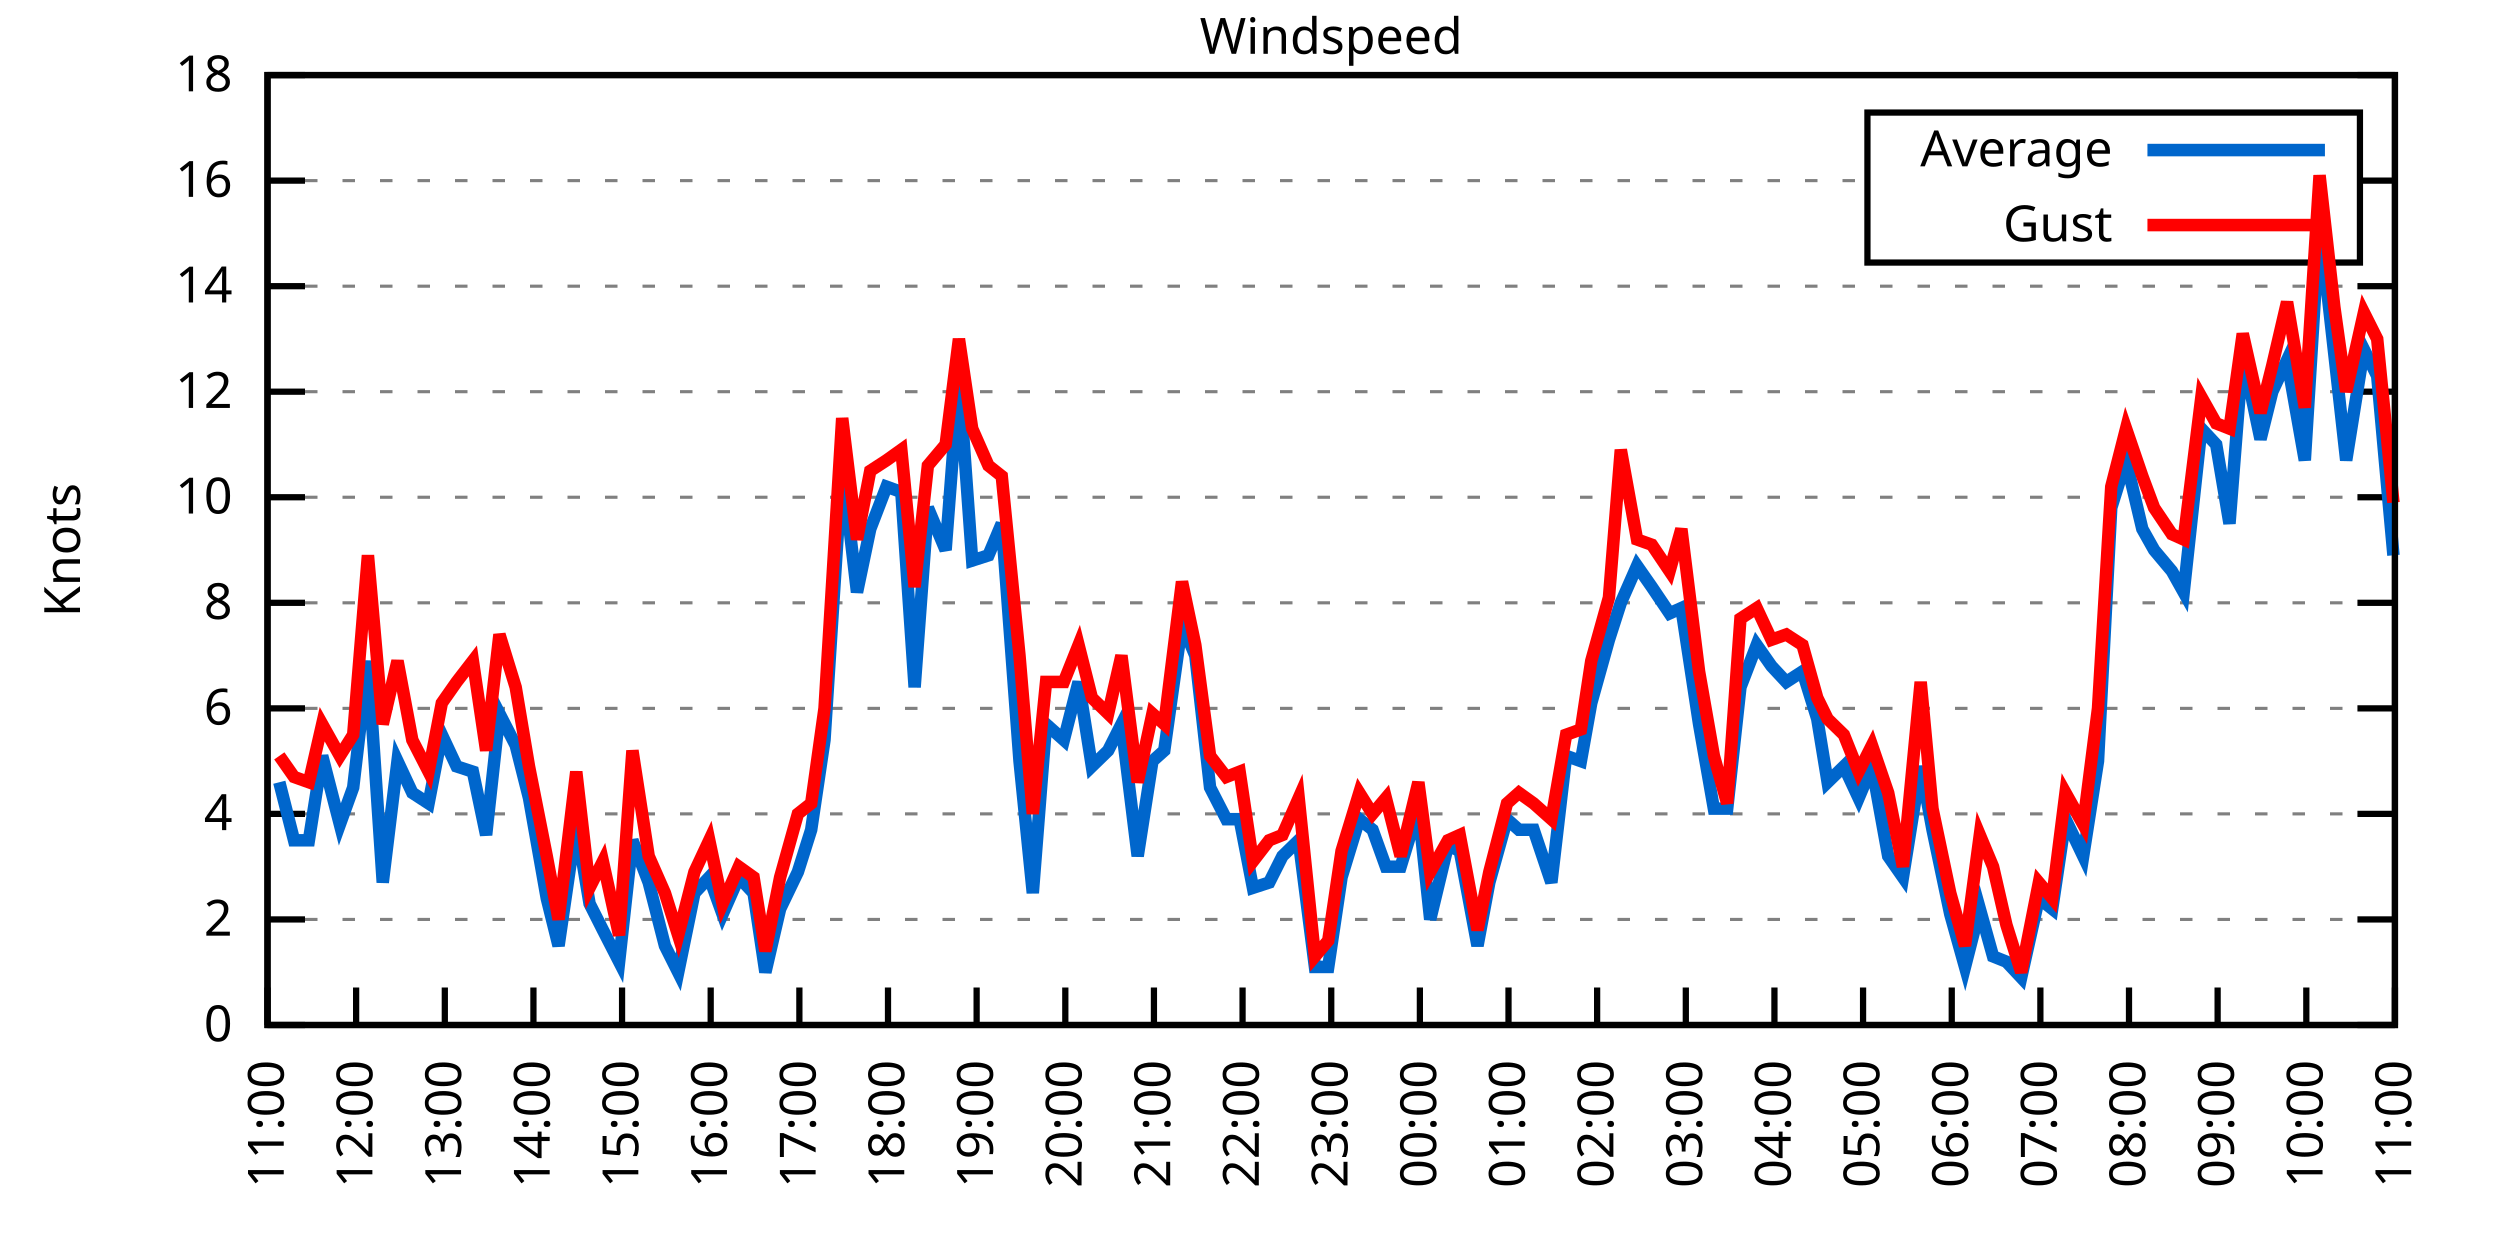
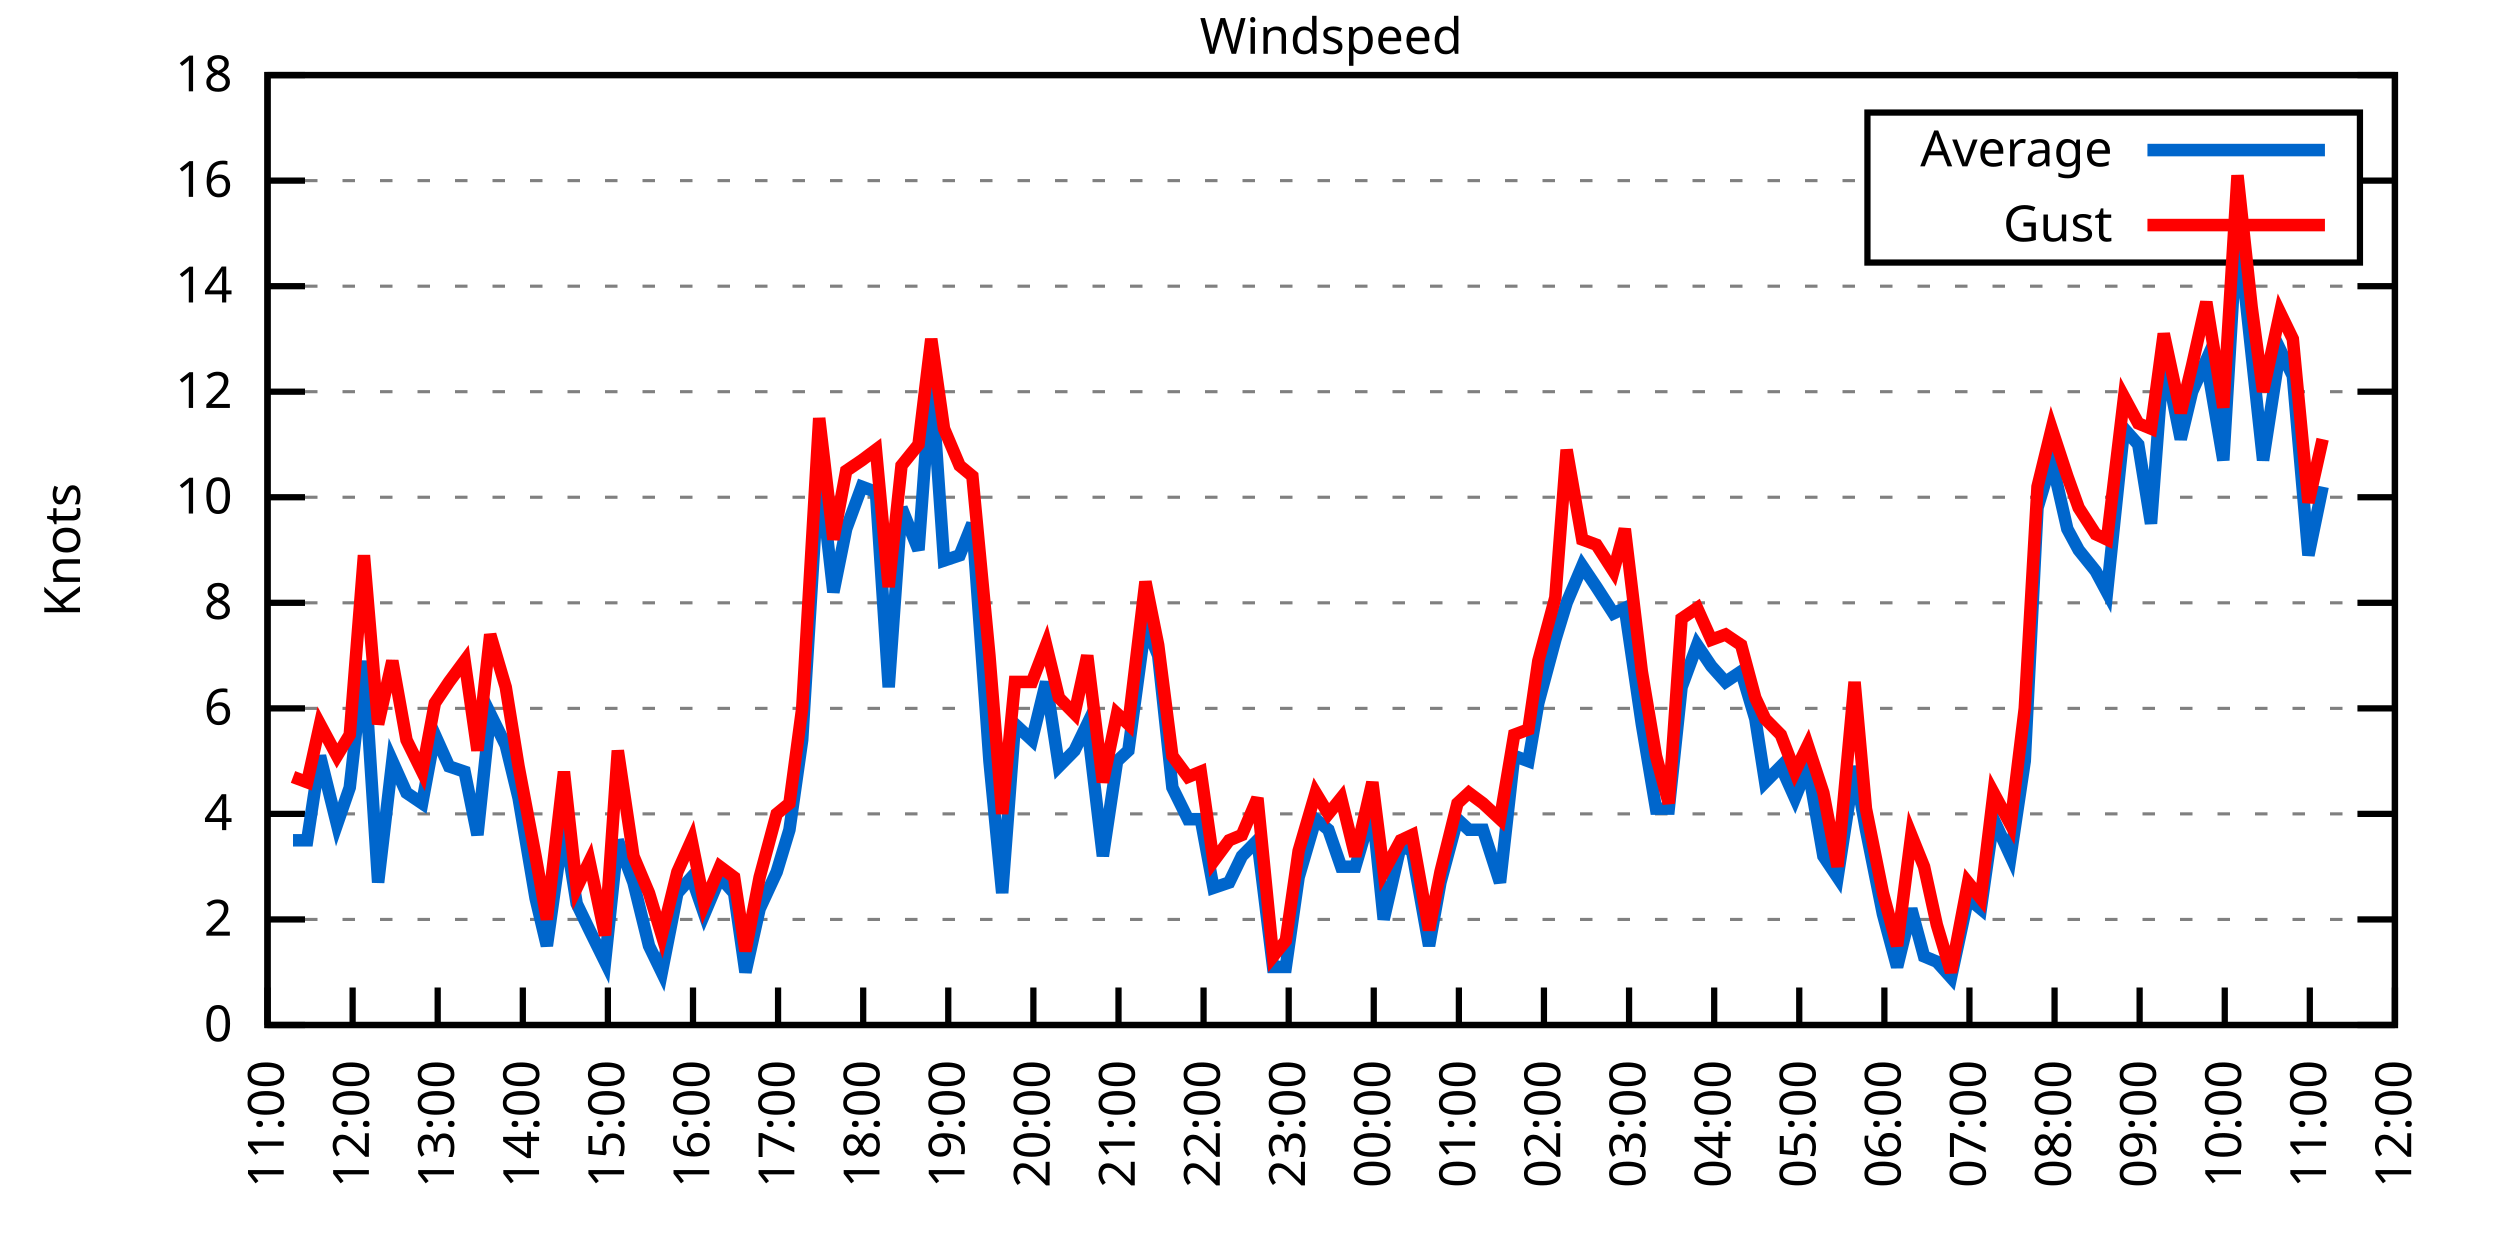
<svg xmlns="http://www.w3.org/2000/svg" xmlns:xlink="http://www.w3.org/1999/xlink" width="400" height="200" viewBox="0 0 400 200">
  <g id="gnuplot_canvas">
    <rect x="0" y="0" width="400" height="200" fill="none" />
    <defs>
      <circle id="gpDot" r="0.5" stroke-width="0.5" stroke="currentColor" />
      <path id="gpPt0" stroke-width="0.333" stroke="currentColor" d="M-1,0 h2 M0,-1 v2" />
      <path id="gpPt1" stroke-width="0.333" stroke="currentColor" d="M-1,-1 L1,1 M1,-1 L-1,1" />
      <path id="gpPt2" stroke-width="0.333" stroke="currentColor" d="M-1,0 L1,0 M0,-1 L0,1 M-1,-1 L1,1 M-1,1 L1,-1" />
      <rect id="gpPt3" stroke-width="0.333" stroke="currentColor" x="-1" y="-1" width="2" height="2" />
      <rect id="gpPt4" stroke-width="0.333" stroke="currentColor" fill="currentColor" x="-1" y="-1" width="2" height="2" />
      <circle id="gpPt5" stroke-width="0.333" stroke="currentColor" cx="0" cy="0" r="1" />
      <use xlink:href="#gpPt5" id="gpPt6" fill="currentColor" stroke="none" />
      <path id="gpPt7" stroke-width="0.333" stroke="currentColor" d="M0,-1.33 L-1.33,0.67 L1.33,0.67 z" />
      <use xlink:href="#gpPt7" id="gpPt8" fill="currentColor" stroke="none" />
      <use xlink:href="#gpPt7" id="gpPt9" stroke="currentColor" transform="rotate(180)" />
      <use xlink:href="#gpPt9" id="gpPt10" fill="currentColor" stroke="none" />
      <use xlink:href="#gpPt3" id="gpPt11" stroke="currentColor" transform="rotate(45)" />
      <use xlink:href="#gpPt11" id="gpPt12" fill="currentColor" stroke="none" />
      <path id="gpPt13" stroke-width="0.333" stroke="currentColor" d="M0,1.330 L1.265,0.411 L0.782,-1.067 L-0.782,-1.076 L-1.265,0.411 z" />
      <use xlink:href="#gpPt13" id="gpPt14" fill="currentColor" stroke="none" />
      <filter id="textbox" filterUnits="objectBoundingBox" x="0" y="0" height="1" width="1">
        <feFlood flood-color="white" flood-opacity="1" result="bgnd" />
        <feComposite in="SourceGraphic" in2="bgnd" operator="atop" />
      </filter>
      <filter id="greybox" filterUnits="objectBoundingBox" x="0" y="0" height="1" width="1">
        <feFlood flood-color="lightgrey" flood-opacity="1" result="grey" />
        <feComposite in="SourceGraphic" in2="grey" operator="atop" />
      </filter>
    </defs>
    <g fill="none" color="white" stroke="currentColor" stroke-width="1.00" stroke-linecap="butt" stroke-linejoin="miter">
</g>
    <g fill="none" color="black" stroke="currentColor" stroke-width="1.00" stroke-linecap="butt" stroke-linejoin="miter">
      <g stroke="none" shape-rendering="crispEdges">
        <polygon fill="rgb(255, 255, 255)" points="42.80,164.00 383.18,164.00 383.18,12.02 42.80,12.02 " />
      </g>
    </g>
    <g fill="none" color="black" stroke="currentColor" stroke-width="1.00" stroke-linecap="butt" stroke-linejoin="miter">
</g>
    <g fill="none" color="black" stroke="black" stroke-width="0.50" stroke-linecap="butt" stroke-linejoin="miter">
</g>
    <g fill="none" color="gray" stroke="currentColor" stroke-width="0.50" stroke-linecap="butt" stroke-linejoin="miter">
      <path stroke="gray" stroke-dasharray="2,4" class="gridline" d="M42.80,164.00 L383.19,164.00  " />
    </g>
    <g fill="none" color="gray" stroke="gray" stroke-width="1.00" stroke-linecap="butt" stroke-linejoin="miter">
</g>
    <g fill="none" color="black" stroke="currentColor" stroke-width="1.00" stroke-linecap="butt" stroke-linejoin="miter">
      <path stroke="black" d="M42.80,164.00 L48.80,164.00 M383.19,164.00 L377.19,164.00  " />
      <g transform="translate(37.20,166.60)" stroke="none" fill="black" font-family="Sans" font-size="8.00" text-anchor="end">
        <text>
          <tspan font-family="Sans"> 0</tspan>
        </text>
      </g>
    </g>
    <g fill="none" color="black" stroke="currentColor" stroke-width="1.00" stroke-linecap="butt" stroke-linejoin="miter">
</g>
    <g fill="none" color="black" stroke="black" stroke-width="0.50" stroke-linecap="butt" stroke-linejoin="miter">
</g>
    <g fill="none" color="gray" stroke="currentColor" stroke-width="0.50" stroke-linecap="butt" stroke-linejoin="miter">
      <path stroke="gray" stroke-dasharray="2,4" class="gridline" d="M42.80,147.11 L383.19,147.11  " />
    </g>
    <g fill="none" color="gray" stroke="gray" stroke-width="1.00" stroke-linecap="butt" stroke-linejoin="miter">
</g>
    <g fill="none" color="black" stroke="currentColor" stroke-width="1.00" stroke-linecap="butt" stroke-linejoin="miter">
      <path stroke="black" d="M42.80,147.11 L48.80,147.11 M383.19,147.11 L377.19,147.11  " />
      <g transform="translate(37.20,149.71)" stroke="none" fill="black" font-family="Sans" font-size="8.00" text-anchor="end">
        <text>
          <tspan font-family="Sans"> 2</tspan>
        </text>
      </g>
    </g>
    <g fill="none" color="black" stroke="currentColor" stroke-width="1.00" stroke-linecap="butt" stroke-linejoin="miter">
</g>
    <g fill="none" color="black" stroke="black" stroke-width="0.50" stroke-linecap="butt" stroke-linejoin="miter">
</g>
    <g fill="none" color="gray" stroke="currentColor" stroke-width="0.50" stroke-linecap="butt" stroke-linejoin="miter">
      <path stroke="gray" stroke-dasharray="2,4" class="gridline" d="M42.80,130.22 L383.19,130.22  " />
    </g>
    <g fill="none" color="gray" stroke="gray" stroke-width="1.00" stroke-linecap="butt" stroke-linejoin="miter">
</g>
    <g fill="none" color="black" stroke="currentColor" stroke-width="1.00" stroke-linecap="butt" stroke-linejoin="miter">
      <path stroke="black" d="M42.80,130.22 L48.80,130.22 M383.19,130.22 L377.19,130.22  " />
      <g transform="translate(37.20,132.82)" stroke="none" fill="black" font-family="Sans" font-size="8.00" text-anchor="end">
        <text>
          <tspan font-family="Sans"> 4</tspan>
        </text>
      </g>
    </g>
    <g fill="none" color="black" stroke="currentColor" stroke-width="1.00" stroke-linecap="butt" stroke-linejoin="miter">
</g>
    <g fill="none" color="black" stroke="black" stroke-width="0.50" stroke-linecap="butt" stroke-linejoin="miter">
</g>
    <g fill="none" color="gray" stroke="currentColor" stroke-width="0.50" stroke-linecap="butt" stroke-linejoin="miter">
      <path stroke="gray" stroke-dasharray="2,4" class="gridline" d="M42.80,113.34 L383.19,113.34  " />
    </g>
    <g fill="none" color="gray" stroke="gray" stroke-width="1.00" stroke-linecap="butt" stroke-linejoin="miter">
</g>
    <g fill="none" color="black" stroke="currentColor" stroke-width="1.00" stroke-linecap="butt" stroke-linejoin="miter">
      <path stroke="black" d="M42.80,113.34 L48.80,113.34 M383.19,113.34 L377.19,113.34  " />
      <g transform="translate(37.20,115.94)" stroke="none" fill="black" font-family="Sans" font-size="8.00" text-anchor="end">
        <text>
          <tspan font-family="Sans"> 6</tspan>
        </text>
      </g>
    </g>
    <g fill="none" color="black" stroke="currentColor" stroke-width="1.00" stroke-linecap="butt" stroke-linejoin="miter">
</g>
    <g fill="none" color="black" stroke="black" stroke-width="0.50" stroke-linecap="butt" stroke-linejoin="miter">
</g>
    <g fill="none" color="gray" stroke="currentColor" stroke-width="0.50" stroke-linecap="butt" stroke-linejoin="miter">
      <path stroke="gray" stroke-dasharray="2,4" class="gridline" d="M42.80,96.45 L383.19,96.45  " />
    </g>
    <g fill="none" color="gray" stroke="gray" stroke-width="1.00" stroke-linecap="butt" stroke-linejoin="miter">
</g>
    <g fill="none" color="black" stroke="currentColor" stroke-width="1.00" stroke-linecap="butt" stroke-linejoin="miter">
      <path stroke="black" d="M42.80,96.45 L48.80,96.45 M383.19,96.45 L377.19,96.45  " />
      <g transform="translate(37.20,99.05)" stroke="none" fill="black" font-family="Sans" font-size="8.00" text-anchor="end">
        <text>
          <tspan font-family="Sans"> 8</tspan>
        </text>
      </g>
    </g>
    <g fill="none" color="black" stroke="currentColor" stroke-width="1.00" stroke-linecap="butt" stroke-linejoin="miter">
</g>
    <g fill="none" color="black" stroke="black" stroke-width="0.50" stroke-linecap="butt" stroke-linejoin="miter">
</g>
    <g fill="none" color="gray" stroke="currentColor" stroke-width="0.50" stroke-linecap="butt" stroke-linejoin="miter">
      <path stroke="gray" stroke-dasharray="2,4" class="gridline" d="M42.80,79.56 L383.19,79.56  " />
    </g>
    <g fill="none" color="gray" stroke="gray" stroke-width="1.00" stroke-linecap="butt" stroke-linejoin="miter">
</g>
    <g fill="none" color="black" stroke="currentColor" stroke-width="1.00" stroke-linecap="butt" stroke-linejoin="miter">
      <path stroke="black" d="M42.80,79.56 L48.80,79.56 M383.19,79.56 L377.19,79.56  " />
      <g transform="translate(37.20,82.16)" stroke="none" fill="black" font-family="Sans" font-size="8.00" text-anchor="end">
        <text>
          <tspan font-family="Sans"> 10</tspan>
        </text>
      </g>
    </g>
    <g fill="none" color="black" stroke="currentColor" stroke-width="1.00" stroke-linecap="butt" stroke-linejoin="miter">
</g>
    <g fill="none" color="black" stroke="black" stroke-width="0.50" stroke-linecap="butt" stroke-linejoin="miter">
</g>
    <g fill="none" color="gray" stroke="currentColor" stroke-width="0.50" stroke-linecap="butt" stroke-linejoin="miter">
      <path stroke="gray" stroke-dasharray="2,4" class="gridline" d="M42.80,62.67 L383.19,62.67  " />
    </g>
    <g fill="none" color="gray" stroke="gray" stroke-width="1.00" stroke-linecap="butt" stroke-linejoin="miter">
</g>
    <g fill="none" color="black" stroke="currentColor" stroke-width="1.00" stroke-linecap="butt" stroke-linejoin="miter">
      <path stroke="black" d="M42.80,62.67 L48.80,62.67 M383.19,62.67 L377.19,62.67  " />
      <g transform="translate(37.20,65.27)" stroke="none" fill="black" font-family="Sans" font-size="8.00" text-anchor="end">
        <text>
          <tspan font-family="Sans"> 12</tspan>
        </text>
      </g>
    </g>
    <g fill="none" color="black" stroke="currentColor" stroke-width="1.00" stroke-linecap="butt" stroke-linejoin="miter">
</g>
    <g fill="none" color="black" stroke="black" stroke-width="0.50" stroke-linecap="butt" stroke-linejoin="miter">
</g>
    <g fill="none" color="gray" stroke="currentColor" stroke-width="0.50" stroke-linecap="butt" stroke-linejoin="miter">
      <path stroke="gray" stroke-dasharray="2,4" class="gridline" d="M42.80,45.79 L383.19,45.79  " />
    </g>
    <g fill="none" color="gray" stroke="gray" stroke-width="1.00" stroke-linecap="butt" stroke-linejoin="miter">
</g>
    <g fill="none" color="black" stroke="currentColor" stroke-width="1.00" stroke-linecap="butt" stroke-linejoin="miter">
      <path stroke="black" d="M42.80,45.79 L48.80,45.79 M383.19,45.79 L377.19,45.79  " />
      <g transform="translate(37.20,48.39)" stroke="none" fill="black" font-family="Sans" font-size="8.00" text-anchor="end">
        <text>
          <tspan font-family="Sans"> 14</tspan>
        </text>
      </g>
    </g>
    <g fill="none" color="black" stroke="currentColor" stroke-width="1.00" stroke-linecap="butt" stroke-linejoin="miter">
</g>
    <g fill="none" color="black" stroke="black" stroke-width="0.50" stroke-linecap="butt" stroke-linejoin="miter">
</g>
    <g fill="none" color="gray" stroke="currentColor" stroke-width="0.50" stroke-linecap="butt" stroke-linejoin="miter">
      <path stroke="gray" stroke-dasharray="2,4" class="gridline" d="M42.80,28.90 L298.79,28.90 M377.59,28.90 L383.19,28.90  " />
    </g>
    <g fill="none" color="gray" stroke="gray" stroke-width="1.00" stroke-linecap="butt" stroke-linejoin="miter">
</g>
    <g fill="none" color="black" stroke="currentColor" stroke-width="1.00" stroke-linecap="butt" stroke-linejoin="miter">
      <path stroke="black" d="M42.80,28.90 L48.80,28.90 M383.19,28.90 L377.19,28.90  " />
      <g transform="translate(37.20,31.50)" stroke="none" fill="black" font-family="Sans" font-size="8.00" text-anchor="end">
        <text>
          <tspan font-family="Sans"> 16</tspan>
        </text>
      </g>
    </g>
    <g fill="none" color="black" stroke="currentColor" stroke-width="1.00" stroke-linecap="butt" stroke-linejoin="miter">
</g>
    <g fill="none" color="black" stroke="black" stroke-width="0.50" stroke-linecap="butt" stroke-linejoin="miter">
</g>
    <g fill="none" color="gray" stroke="currentColor" stroke-width="0.50" stroke-linecap="butt" stroke-linejoin="miter">
      <path stroke="gray" stroke-dasharray="2,4" class="gridline" d="M42.80,12.01 L383.19,12.01  " />
    </g>
    <g fill="none" color="gray" stroke="gray" stroke-width="1.00" stroke-linecap="butt" stroke-linejoin="miter">
</g>
    <g fill="none" color="black" stroke="currentColor" stroke-width="1.00" stroke-linecap="butt" stroke-linejoin="miter">
      <path stroke="black" d="M42.80,12.01 L48.80,12.01 M383.19,12.01 L377.19,12.01  " />
      <g transform="translate(37.20,14.61)" stroke="none" fill="black" font-family="Sans" font-size="8.00" text-anchor="end">
        <text>
          <tspan font-family="Sans"> 18</tspan>
        </text>
      </g>
    </g>
    <g fill="none" color="black" stroke="currentColor" stroke-width="1.00" stroke-linecap="butt" stroke-linejoin="miter">
      <path stroke="black" d="M42.80,164.00 L42.80,158.00  " />
      <g transform="translate(45.40,169.60) rotate(270.00)" stroke="none" fill="black" font-family="Sans" font-size="8.00" text-anchor="end">
        <text>
          <tspan font-family="Sans">11:00</tspan>
        </text>
      </g>
    </g>
    <g fill="none" color="black" stroke="currentColor" stroke-width="1.00" stroke-linecap="butt" stroke-linejoin="miter">
-       <path stroke="black" d="M56.98,164.00 L56.98,158.00  " />
-       <g transform="translate(59.58,169.60) rotate(270.00)" stroke="none" fill="black" font-family="Sans" font-size="8.00" text-anchor="end">
+       <path stroke="black" d="M56.42,164.00 L56.42,158.00  " />
+       <g transform="translate(59.02,169.60) rotate(270.00)" stroke="none" fill="black" font-family="Sans" font-size="8.00" text-anchor="end">
        <text>
          <tspan font-family="Sans">12:00</tspan>
        </text>
      </g>
    </g>
    <g fill="none" color="black" stroke="currentColor" stroke-width="1.00" stroke-linecap="butt" stroke-linejoin="miter">
-       <path stroke="black" d="M71.17,164.00 L71.17,158.00  " />
-       <g transform="translate(73.77,169.60) rotate(270.00)" stroke="none" fill="black" font-family="Sans" font-size="8.00" text-anchor="end">
+       <path stroke="black" d="M70.03,164.00 L70.03,158.00  " />
+       <g transform="translate(72.63,169.60) rotate(270.00)" stroke="none" fill="black" font-family="Sans" font-size="8.00" text-anchor="end">
        <text>
          <tspan font-family="Sans">13:00</tspan>
        </text>
      </g>
    </g>
    <g fill="none" color="black" stroke="currentColor" stroke-width="1.00" stroke-linecap="butt" stroke-linejoin="miter">
-       <path stroke="black" d="M85.35,164.00 L85.35,158.00  " />
-       <g transform="translate(87.95,169.60) rotate(270.00)" stroke="none" fill="black" font-family="Sans" font-size="8.00" text-anchor="end">
+       <path stroke="black" d="M83.65,164.00 L83.65,158.00  " />
+       <g transform="translate(86.25,169.60) rotate(270.00)" stroke="none" fill="black" font-family="Sans" font-size="8.00" text-anchor="end">
        <text>
          <tspan font-family="Sans">14:00</tspan>
        </text>
      </g>
    </g>
    <g fill="none" color="black" stroke="currentColor" stroke-width="1.00" stroke-linecap="butt" stroke-linejoin="miter">
-       <path stroke="black" d="M99.53,164.00 L99.53,158.00  " />
-       <g transform="translate(102.13,169.60) rotate(270.00)" stroke="none" fill="black" font-family="Sans" font-size="8.00" text-anchor="end">
+       <path stroke="black" d="M97.26,164.00 L97.26,158.00  " />
+       <g transform="translate(99.86,169.60) rotate(270.00)" stroke="none" fill="black" font-family="Sans" font-size="8.00" text-anchor="end">
        <text>
          <tspan font-family="Sans">15:00</tspan>
        </text>
      </g>
    </g>
    <g fill="none" color="black" stroke="currentColor" stroke-width="1.00" stroke-linecap="butt" stroke-linejoin="miter">
-       <path stroke="black" d="M113.71,164.00 L113.71,158.00  " />
-       <g transform="translate(116.31,169.60) rotate(270.00)" stroke="none" fill="black" font-family="Sans" font-size="8.00" text-anchor="end">
+       <path stroke="black" d="M110.88,164.00 L110.88,158.00  " />
+       <g transform="translate(113.48,169.60) rotate(270.00)" stroke="none" fill="black" font-family="Sans" font-size="8.00" text-anchor="end">
        <text>
          <tspan font-family="Sans">16:00</tspan>
        </text>
      </g>
    </g>
    <g fill="none" color="black" stroke="currentColor" stroke-width="1.00" stroke-linecap="butt" stroke-linejoin="miter">
-       <path stroke="black" d="M127.90,164.00 L127.90,158.00  " />
-       <g transform="translate(130.50,169.60) rotate(270.00)" stroke="none" fill="black" font-family="Sans" font-size="8.00" text-anchor="end">
+       <path stroke="black" d="M124.49,164.00 L124.49,158.00  " />
+       <g transform="translate(127.09,169.60) rotate(270.00)" stroke="none" fill="black" font-family="Sans" font-size="8.00" text-anchor="end">
        <text>
          <tspan font-family="Sans">17:00</tspan>
        </text>
      </g>
    </g>
    <g fill="none" color="black" stroke="currentColor" stroke-width="1.00" stroke-linecap="butt" stroke-linejoin="miter">
-       <path stroke="black" d="M142.08,164.00 L142.08,158.00  " />
-       <g transform="translate(144.68,169.60) rotate(270.00)" stroke="none" fill="black" font-family="Sans" font-size="8.00" text-anchor="end">
+       <path stroke="black" d="M138.11,164.00 L138.11,158.00  " />
+       <g transform="translate(140.71,169.60) rotate(270.00)" stroke="none" fill="black" font-family="Sans" font-size="8.00" text-anchor="end">
        <text>
          <tspan font-family="Sans">18:00</tspan>
        </text>
      </g>
    </g>
    <g fill="none" color="black" stroke="currentColor" stroke-width="1.00" stroke-linecap="butt" stroke-linejoin="miter">
-       <path stroke="black" d="M156.26,164.00 L156.26,158.00  " />
-       <g transform="translate(158.86,169.60) rotate(270.00)" stroke="none" fill="black" font-family="Sans" font-size="8.00" text-anchor="end">
+       <path stroke="black" d="M151.72,164.00 L151.72,158.00  " />
+       <g transform="translate(154.32,169.60) rotate(270.00)" stroke="none" fill="black" font-family="Sans" font-size="8.00" text-anchor="end">
        <text>
          <tspan font-family="Sans">19:00</tspan>
        </text>
      </g>
    </g>
    <g fill="none" color="black" stroke="currentColor" stroke-width="1.00" stroke-linecap="butt" stroke-linejoin="miter">
-       <path stroke="black" d="M170.45,164.00 L170.45,158.00  " />
-       <g transform="translate(173.05,169.60) rotate(270.00)" stroke="none" fill="black" font-family="Sans" font-size="8.00" text-anchor="end">
+       <path stroke="black" d="M165.34,164.00 L165.34,158.00  " />
+       <g transform="translate(167.94,169.60) rotate(270.00)" stroke="none" fill="black" font-family="Sans" font-size="8.00" text-anchor="end">
        <text>
          <tspan font-family="Sans">20:00</tspan>
        </text>
      </g>
    </g>
    <g fill="none" color="black" stroke="currentColor" stroke-width="1.00" stroke-linecap="butt" stroke-linejoin="miter">
-       <path stroke="black" d="M184.63,164.00 L184.63,158.00  " />
-       <g transform="translate(187.23,169.60) rotate(270.00)" stroke="none" fill="black" font-family="Sans" font-size="8.00" text-anchor="end">
+       <path stroke="black" d="M178.96,164.00 L178.96,158.00  " />
+       <g transform="translate(181.56,169.60) rotate(270.00)" stroke="none" fill="black" font-family="Sans" font-size="8.00" text-anchor="end">
        <text>
          <tspan font-family="Sans">21:00</tspan>
        </text>
      </g>
    </g>
    <g fill="none" color="black" stroke="currentColor" stroke-width="1.00" stroke-linecap="butt" stroke-linejoin="miter">
-       <path stroke="black" d="M198.81,164.00 L198.81,158.00  " />
-       <g transform="translate(201.41,169.60) rotate(270.00)" stroke="none" fill="black" font-family="Sans" font-size="8.00" text-anchor="end">
+       <path stroke="black" d="M192.57,164.00 L192.57,158.00  " />
+       <g transform="translate(195.17,169.60) rotate(270.00)" stroke="none" fill="black" font-family="Sans" font-size="8.00" text-anchor="end">
        <text>
          <tspan font-family="Sans">22:00</tspan>
        </text>
      </g>
    </g>
    <g fill="none" color="black" stroke="currentColor" stroke-width="1.00" stroke-linecap="butt" stroke-linejoin="miter">
-       <path stroke="black" d="M213.00,164.00 L213.00,158.00  " />
-       <g transform="translate(215.60,169.60) rotate(270.00)" stroke="none" fill="black" font-family="Sans" font-size="8.00" text-anchor="end">
+       <path stroke="black" d="M206.19,164.00 L206.19,158.00  " />
+       <g transform="translate(208.79,169.60) rotate(270.00)" stroke="none" fill="black" font-family="Sans" font-size="8.00" text-anchor="end">
        <text>
          <tspan font-family="Sans">23:00</tspan>
        </text>
      </g>
    </g>
    <g fill="none" color="black" stroke="currentColor" stroke-width="1.00" stroke-linecap="butt" stroke-linejoin="miter">
-       <path stroke="black" d="M227.18,164.00 L227.18,158.00  " />
-       <g transform="translate(229.78,169.60) rotate(270.00)" stroke="none" fill="black" font-family="Sans" font-size="8.00" text-anchor="end">
+       <path stroke="black" d="M219.80,164.00 L219.80,158.00  " />
+       <g transform="translate(222.40,169.60) rotate(270.00)" stroke="none" fill="black" font-family="Sans" font-size="8.00" text-anchor="end">
        <text>
          <tspan font-family="Sans">00:00</tspan>
        </text>
      </g>
    </g>
    <g fill="none" color="black" stroke="currentColor" stroke-width="1.00" stroke-linecap="butt" stroke-linejoin="miter">
-       <path stroke="black" d="M241.36,164.00 L241.36,158.00  " />
-       <g transform="translate(243.96,169.60) rotate(270.00)" stroke="none" fill="black" font-family="Sans" font-size="8.00" text-anchor="end">
+       <path stroke="black" d="M233.42,164.00 L233.42,158.00  " />
+       <g transform="translate(236.02,169.60) rotate(270.00)" stroke="none" fill="black" font-family="Sans" font-size="8.00" text-anchor="end">
        <text>
          <tspan font-family="Sans">01:00</tspan>
        </text>
      </g>
    </g>
    <g fill="none" color="black" stroke="currentColor" stroke-width="1.00" stroke-linecap="butt" stroke-linejoin="miter">
-       <path stroke="black" d="M255.54,164.00 L255.54,158.00  " />
-       <g transform="translate(258.14,169.60) rotate(270.00)" stroke="none" fill="black" font-family="Sans" font-size="8.00" text-anchor="end">
+       <path stroke="black" d="M247.03,164.00 L247.03,158.00  " />
+       <g transform="translate(249.63,169.60) rotate(270.00)" stroke="none" fill="black" font-family="Sans" font-size="8.00" text-anchor="end">
        <text>
          <tspan font-family="Sans">02:00</tspan>
        </text>
      </g>
    </g>
    <g fill="none" color="black" stroke="currentColor" stroke-width="1.00" stroke-linecap="butt" stroke-linejoin="miter">
-       <path stroke="black" d="M269.73,164.00 L269.73,158.00  " />
-       <g transform="translate(272.33,169.60) rotate(270.00)" stroke="none" fill="black" font-family="Sans" font-size="8.00" text-anchor="end">
+       <path stroke="black" d="M260.65,164.00 L260.65,158.00  " />
+       <g transform="translate(263.25,169.60) rotate(270.00)" stroke="none" fill="black" font-family="Sans" font-size="8.00" text-anchor="end">
        <text>
          <tspan font-family="Sans">03:00</tspan>
        </text>
      </g>
    </g>
    <g fill="none" color="black" stroke="currentColor" stroke-width="1.00" stroke-linecap="butt" stroke-linejoin="miter">
-       <path stroke="black" d="M283.91,164.00 L283.91,158.00  " />
-       <g transform="translate(286.51,169.60) rotate(270.00)" stroke="none" fill="black" font-family="Sans" font-size="8.00" text-anchor="end">
+       <path stroke="black" d="M274.27,164.00 L274.27,158.00  " />
+       <g transform="translate(276.87,169.60) rotate(270.00)" stroke="none" fill="black" font-family="Sans" font-size="8.00" text-anchor="end">
        <text>
          <tspan font-family="Sans">04:00</tspan>
        </text>
      </g>
    </g>
    <g fill="none" color="black" stroke="currentColor" stroke-width="1.00" stroke-linecap="butt" stroke-linejoin="miter">
-       <path stroke="black" d="M298.09,164.00 L298.09,158.00  " />
-       <g transform="translate(300.69,169.60) rotate(270.00)" stroke="none" fill="black" font-family="Sans" font-size="8.00" text-anchor="end">
+       <path stroke="black" d="M287.88,164.00 L287.88,158.00  " />
+       <g transform="translate(290.48,169.60) rotate(270.00)" stroke="none" fill="black" font-family="Sans" font-size="8.00" text-anchor="end">
        <text>
          <tspan font-family="Sans">05:00</tspan>
        </text>
      </g>
    </g>
    <g fill="none" color="black" stroke="currentColor" stroke-width="1.00" stroke-linecap="butt" stroke-linejoin="miter">
-       <path stroke="black" d="M312.28,164.00 L312.28,158.00  " />
-       <g transform="translate(314.88,169.60) rotate(270.00)" stroke="none" fill="black" font-family="Sans" font-size="8.00" text-anchor="end">
+       <path stroke="black" d="M301.50,164.00 L301.50,158.00  " />
+       <g transform="translate(304.10,169.60) rotate(270.00)" stroke="none" fill="black" font-family="Sans" font-size="8.00" text-anchor="end">
        <text>
          <tspan font-family="Sans">06:00</tspan>
        </text>
      </g>
    </g>
    <g fill="none" color="black" stroke="currentColor" stroke-width="1.00" stroke-linecap="butt" stroke-linejoin="miter">
-       <path stroke="black" d="M326.46,164.00 L326.46,158.00  " />
-       <g transform="translate(329.06,169.60) rotate(270.00)" stroke="none" fill="black" font-family="Sans" font-size="8.00" text-anchor="end">
+       <path stroke="black" d="M315.11,164.00 L315.11,158.00  " />
+       <g transform="translate(317.71,169.60) rotate(270.00)" stroke="none" fill="black" font-family="Sans" font-size="8.00" text-anchor="end">
        <text>
          <tspan font-family="Sans">07:00</tspan>
        </text>
      </g>
    </g>
    <g fill="none" color="black" stroke="currentColor" stroke-width="1.00" stroke-linecap="butt" stroke-linejoin="miter">
-       <path stroke="black" d="M340.64,164.00 L340.64,158.00  " />
-       <g transform="translate(343.24,169.60) rotate(270.00)" stroke="none" fill="black" font-family="Sans" font-size="8.00" text-anchor="end">
+       <path stroke="black" d="M328.73,164.00 L328.73,158.00  " />
+       <g transform="translate(331.33,169.60) rotate(270.00)" stroke="none" fill="black" font-family="Sans" font-size="8.00" text-anchor="end">
        <text>
          <tspan font-family="Sans">08:00</tspan>
        </text>
      </g>
    </g>
    <g fill="none" color="black" stroke="currentColor" stroke-width="1.00" stroke-linecap="butt" stroke-linejoin="miter">
-       <path stroke="black" d="M354.82,164.00 L354.82,158.00  " />
-       <g transform="translate(357.42,169.60) rotate(270.00)" stroke="none" fill="black" font-family="Sans" font-size="8.00" text-anchor="end">
+       <path stroke="black" d="M342.34,164.00 L342.34,158.00  " />
+       <g transform="translate(344.94,169.60) rotate(270.00)" stroke="none" fill="black" font-family="Sans" font-size="8.00" text-anchor="end">
        <text>
          <tspan font-family="Sans">09:00</tspan>
        </text>
      </g>
    </g>
    <g fill="none" color="black" stroke="currentColor" stroke-width="1.00" stroke-linecap="butt" stroke-linejoin="miter">
-       <path stroke="black" d="M369.01,164.00 L369.01,158.00  " />
-       <g transform="translate(371.61,169.60) rotate(270.00)" stroke="none" fill="black" font-family="Sans" font-size="8.00" text-anchor="end">
+       <path stroke="black" d="M355.96,164.00 L355.96,158.00  " />
+       <g transform="translate(358.56,169.60) rotate(270.00)" stroke="none" fill="black" font-family="Sans" font-size="8.00" text-anchor="end">
        <text>
          <tspan font-family="Sans">10:00</tspan>
+         </text>
+       </g>
+     </g>
+     <g fill="none" color="black" stroke="currentColor" stroke-width="1.00" stroke-linecap="butt" stroke-linejoin="miter">
+       <path stroke="black" d="M369.57,164.00 L369.57,158.00  " />
+       <g transform="translate(372.17,169.60) rotate(270.00)" stroke="none" fill="black" font-family="Sans" font-size="8.00" text-anchor="end">
+         <text>
+           <tspan font-family="Sans">11:00</tspan>
        </text>
      </g>
    </g>
    <g fill="none" color="black" stroke="currentColor" stroke-width="1.00" stroke-linecap="butt" stroke-linejoin="miter">
      <path stroke="black" d="M383.19,164.00 L383.19,158.00  " />
      <g transform="translate(385.79,169.60) rotate(270.00)" stroke="none" fill="black" font-family="Sans" font-size="8.00" text-anchor="end">
        <text>
-           <tspan font-family="Sans">11:00</tspan>
+           <tspan font-family="Sans">12:00</tspan>
        </text>
      </g>
    </g>
    <g fill="none" color="black" stroke="currentColor" stroke-width="1.00" stroke-linecap="butt" stroke-linejoin="miter">
</g>
    <g fill="none" color="black" stroke="currentColor" stroke-width="1.00" stroke-linecap="butt" stroke-linejoin="miter">
      <path stroke="black" d="M42.80,12.01 L42.80,164.00 L383.19,164.00 L383.19,12.01 L42.80,12.01 Z  " />
    </g>
    <g fill="none" color="black" stroke="currentColor" stroke-width="1.00" stroke-linecap="butt" stroke-linejoin="miter">
</g>
    <g fill="none" color="black" stroke="currentColor" stroke-width="1.00" stroke-linecap="butt" stroke-linejoin="miter">
      <path stroke="black" d="M298.79,42.01 L298.79,18.01 L377.59,18.01 L377.59,42.01 L298.79,42.01 Z  " />
    </g>
    <g id="Windspeed_plot_1">
      <g fill="none" color="white" stroke="black" stroke-width="2.00" stroke-linecap="butt" stroke-linejoin="miter">
</g>
      <g fill="none" color="black" stroke="currentColor" stroke-width="2.00" stroke-linecap="butt" stroke-linejoin="miter">
        <g transform="translate(337.99,26.61)" stroke="none" fill="black" font-family="Sans" font-size="8.00" text-anchor="end">
          <text>
            <tspan font-family="Sans">Average</tspan>
          </text>
        </g>
      </g>
      <g fill="none" color="black" stroke="currentColor" stroke-width="2.00" stroke-linecap="butt" stroke-linejoin="miter">
-         <path stroke="rgb(  0, 102, 204)" d="M343.59,24.01 L371.99,24.01 M44.69,125.16 L47.05,134.45 L49.42,134.45 L51.55,120.94 L54.38,131.91 L56.51,126.00   L58.87,105.74 L61.24,141.20 L63.60,121.78 L65.97,126.85 L68.57,128.54 L70.69,117.56 L73.06,122.62 L75.66,123.47   L77.78,133.60 L79.91,114.18 L82.51,119.25 L84.64,127.69 L87.48,143.73 L89.37,151.33 L92.20,131.91 L94.33,144.58   L96.46,148.80 L99.06,153.87 L101.19,134.45 L103.79,141.20 L106.39,151.33 L108.51,155.56 L111.11,142.89 L113.48,140.36   L115.61,146.27 L118.21,140.36 L120.57,142.89 L122.46,155.56 L124.82,145.42 L127.66,139.51 L129.79,132.76 L131.92,118.40   L134.75,74.49 L137.12,94.76 L139.24,84.63 L141.84,77.87 L144.21,78.72 L146.34,109.96 L148.46,81.25 L151.30,88.00   L153.43,60.14 L155.55,89.69 L158.15,88.85 L160.28,83.78 L163.12,121.78 L165.25,142.89 L167.37,115.87 L170.21,118.40   L172.57,109.11 L174.70,122.62 L177.30,120.09 L179.43,115.87 L182.03,136.98 L184.39,121.78 L186.28,120.09 L189.12,99.83   L191.25,104.89 L193.61,126.00 L196.21,131.07 L198.34,131.07 L200.47,142.05 L203.07,141.20 L205.19,136.98 L207.79,134.45   L210.39,154.71 L212.52,154.71 L214.65,140.36 L217.49,131.07 L219.61,132.76 L221.74,138.67 L224.10,138.67 L226.94,129.38   L228.83,147.11 L231.67,135.29 L233.56,136.14 L236.40,151.33 L238.29,141.20 L241.12,131.07 L243.02,132.76 L245.38,132.76   L248.22,141.20 L250.58,120.94 L252.94,121.78 L254.60,112.49 L257.43,102.36 L259.33,96.45 L261.93,90.54 L264.29,93.92   L267.13,98.14 L269.02,97.29 L271.85,115.87 L274.22,129.38 L276.35,129.38 L278.47,109.96 L281.07,103.20 L283.44,106.58   L285.80,109.11 L288.40,107.43 L290.76,115.03 L292.42,125.16 L295.02,122.62 L297.38,127.69 L299.51,122.62 L302.11,136.98   L304.47,140.36 L307.31,122.62 L309.20,132.76 L312.04,146.27 L314.40,154.71 L316.77,145.42 L318.89,153.02 L321.02,153.87   L323.39,156.40 L326.22,143.73 L328.35,145.42 L330.48,131.07 L333.31,136.98 L335.68,121.78 L337.80,81.25 L340.17,73.65   L342.77,84.63 L344.66,88.00 L347.50,91.38 L349.39,94.76 L352.22,68.58 L354.59,71.12 L356.72,83.78 L358.84,56.76   L361.68,70.27 L363.57,62.67 L365.93,57.61 L368.77,73.65 L371.13,35.65 L373.50,56.76 L375.39,73.65 L378.23,55.92   L380.35,60.14 L382.95,88.85  " />
+         <path stroke="rgb(  0, 102, 204)" d="M343.59,24.01 L371.99,24.01 M46.88,134.45 L49.15,134.45 L51.20,120.94 L53.92,131.91 L55.96,126.00 L58.23,105.74   L60.50,141.20 L62.77,121.78 L65.04,126.85 L67.54,128.54 L69.58,117.56 L71.85,122.62 L74.34,123.47 L76.39,133.60   L78.43,114.18 L80.92,119.25 L82.97,127.69 L85.69,143.73 L87.50,151.33 L90.23,131.91 L92.27,144.58 L94.31,148.80   L96.81,153.87 L98.85,134.45 L101.35,141.20 L103.84,151.33 L105.89,155.56 L108.38,142.89 L110.65,140.36 L112.69,146.27   L115.19,140.36 L117.46,142.89 L119.27,155.56 L121.54,145.42 L124.27,139.51 L126.31,132.76 L128.35,118.40 L131.07,74.49   L133.34,94.76 L135.39,84.63 L137.88,77.87 L140.15,78.72 L142.19,109.96 L144.24,81.25 L146.96,88.00 L149.00,60.14   L151.04,89.69 L153.54,88.85 L155.58,83.78 L158.31,121.78 L160.35,142.89 L162.39,115.87 L165.11,118.40 L167.38,109.11   L169.43,122.62 L171.92,120.09 L173.96,115.87 L176.46,136.98 L178.73,121.78 L180.54,120.09 L183.27,99.83 L185.31,104.89   L187.58,126.00 L190.08,131.07 L192.12,131.07 L194.16,142.05 L196.66,141.20 L198.70,136.98 L201.19,134.45 L203.69,154.71   L205.73,154.71 L207.78,140.36 L210.50,131.07 L212.54,132.76 L214.58,138.67 L216.85,138.67 L219.58,129.38 L221.39,147.11   L224.11,135.29 L225.93,136.14 L228.65,151.33 L230.47,141.20 L233.19,131.07 L235.01,132.76 L237.28,132.76 L240.00,141.20   L242.27,120.94 L244.54,121.78 L246.13,112.49 L248.85,102.36 L250.66,96.45 L253.16,90.54 L255.43,93.92 L258.15,98.14   L259.97,97.29 L262.69,115.87 L264.96,129.38 L267.00,129.38 L269.05,109.96 L271.54,103.20 L273.81,106.58 L276.08,109.11   L278.58,107.43 L280.85,115.03 L282.43,125.16 L284.93,122.62 L287.20,127.69 L289.24,122.62 L291.74,136.98 L294.01,140.36   L296.73,122.62 L298.55,132.76 L301.27,146.27 L303.54,154.71 L305.81,145.42 L307.85,153.02 L309.89,153.87 L312.16,156.40   L314.89,143.73 L316.93,145.42 L318.97,131.07 L321.69,136.98 L323.96,121.78 L326.00,81.25 L328.27,73.65 L330.77,84.63   L332.59,88.00 L335.31,91.38 L337.12,94.76 L339.85,68.58 L342.12,71.12 L344.16,83.78 L346.20,56.76 L348.92,70.27   L350.74,62.67 L353.01,57.61 L355.73,73.65 L358.00,35.65 L360.27,56.76 L362.09,73.65 L364.81,55.92 L366.85,60.14   L369.35,88.85 L371.62,77.87  " />
      </g>
    </g>
    <g id="Windspeed_plot_2">
      <g fill="none" color="black" stroke="currentColor" stroke-width="2.00" stroke-linecap="butt" stroke-linejoin="miter">
        <g transform="translate(337.99,38.61)" stroke="none" fill="black" font-family="Sans" font-size="8.00" text-anchor="end">
          <text>
            <tspan font-family="Sans">Gust</tspan>
          </text>
        </g>
      </g>
      <g fill="none" color="black" stroke="currentColor" stroke-width="2.00" stroke-linecap="butt" stroke-linejoin="miter">
-         <path stroke="rgb(255,   0,   0)" d="M343.59,36.01 L371.99,36.01 M44.69,120.94 L47.05,124.31 L49.42,125.16 L51.55,115.87 L54.38,120.94 L56.51,117.56   L58.87,88.85 L61.24,115.87 L63.60,105.74 L65.97,118.40 L68.57,123.47 L70.69,112.49 L73.06,109.11 L75.66,105.74   L77.78,120.09 L79.91,101.52 L82.51,109.96 L84.64,122.62 L87.48,136.98 L89.37,147.11 L92.20,123.47 L94.33,142.05   L96.46,137.82 L99.06,149.65 L101.19,120.09 L103.79,136.98 L106.39,142.89 L108.51,149.65 L111.11,139.51 L113.48,134.45   L115.61,144.58 L118.21,138.67 L120.57,140.36 L122.46,152.18 L124.82,140.36 L127.66,130.22 L129.79,128.54 L131.92,113.34   L134.75,66.90 L137.12,86.32 L139.24,75.34 L141.84,73.65 L144.21,71.96 L146.34,93.92 L148.46,74.49 L151.30,71.12   L153.43,54.23 L155.55,68.58 L158.15,74.49 L160.28,76.18 L163.12,104.89 L165.25,130.22 L167.37,109.11 L170.21,109.11   L172.57,103.20 L174.70,111.65 L177.30,114.18 L179.43,104.89 L182.03,125.16 L184.39,114.18 L186.28,115.87 L189.12,93.07   L191.25,103.20 L193.61,120.94 L196.21,124.31 L198.34,123.47 L200.47,137.82 L203.07,134.45 L205.19,133.60 L207.79,127.69   L210.39,153.02 L212.52,150.49 L214.65,136.14 L217.49,126.85 L219.61,130.22 L221.74,127.69 L224.10,136.98 L226.94,125.16   L228.83,139.51 L231.67,134.45 L233.56,133.60 L236.40,148.80 L238.29,139.51 L241.12,128.54 L243.02,126.85 L245.38,128.54   L248.22,131.07 L250.58,117.56 L252.94,116.71 L254.60,105.74 L257.43,95.60 L259.33,71.96 L261.93,86.32 L264.29,87.16   L267.13,91.38 L269.02,84.63 L271.85,107.43 L274.22,120.94 L276.35,128.54 L278.47,98.98 L281.07,97.29 L283.44,102.36   L285.80,101.52 L288.40,103.20 L290.76,111.65 L292.42,115.03 L295.02,117.56 L297.38,123.47 L299.51,119.25 L302.11,126.85   L304.47,138.67 L307.31,109.11 L309.20,129.38 L312.04,142.89 L314.40,151.33 L316.77,133.60 L318.89,138.67 L321.02,147.96   L323.39,155.56 L326.22,141.20 L328.35,143.73 L330.48,126.85 L333.31,131.91 L335.68,113.34 L337.80,77.87 L340.17,68.58   L342.77,76.18 L344.66,81.25 L347.50,85.47 L349.39,86.32 L352.22,63.52 L354.59,67.74 L356.72,68.58 L358.84,53.39   L361.68,66.05 L363.57,58.45 L365.93,48.32 L368.77,65.21 L371.13,28.05 L373.50,49.16 L375.39,62.67 L378.23,50.01   L380.35,54.23 L382.95,80.41  " />
+         <path stroke="rgb(255,   0,   0)" d="M343.59,36.01 L371.99,36.01 M46.88,124.31 L49.15,125.16 L51.20,115.87 L53.92,120.94 L55.96,117.56 L58.23,88.85   L60.50,115.87 L62.77,105.74 L65.04,118.40 L67.54,123.47 L69.58,112.49 L71.85,109.11 L74.34,105.74 L76.39,120.09   L78.43,101.52 L80.92,109.96 L82.97,122.62 L85.69,136.98 L87.50,147.11 L90.23,123.47 L92.27,142.05 L94.31,137.82   L96.81,149.65 L98.85,120.09 L101.35,136.98 L103.84,142.89 L105.89,149.65 L108.38,139.51 L110.65,134.45 L112.69,144.58   L115.19,138.67 L117.46,140.36 L119.27,152.18 L121.54,140.36 L124.27,130.22 L126.31,128.54 L128.35,113.34 L131.07,66.90   L133.34,86.32 L135.39,75.34 L137.88,73.65 L140.15,71.96 L142.19,93.92 L144.24,74.49 L146.96,71.12 L149.00,54.23   L151.04,68.58 L153.54,74.49 L155.58,76.18 L158.31,104.89 L160.35,130.22 L162.39,109.11 L165.11,109.11 L167.38,103.20   L169.43,111.65 L171.92,114.18 L173.96,104.89 L176.46,125.16 L178.73,114.18 L180.54,115.87 L183.27,93.07 L185.31,103.20   L187.58,120.94 L190.08,124.31 L192.12,123.47 L194.16,137.82 L196.66,134.45 L198.70,133.60 L201.19,127.69 L203.69,153.02   L205.73,150.49 L207.78,136.14 L210.50,126.85 L212.54,130.22 L214.58,127.69 L216.85,136.98 L219.58,125.16 L221.39,139.51   L224.11,134.45 L225.93,133.60 L228.65,148.80 L230.47,139.51 L233.19,128.54 L235.01,126.85 L237.28,128.54 L240.00,131.07   L242.27,117.56 L244.54,116.71 L246.13,105.74 L248.85,95.60 L250.66,71.96 L253.16,86.32 L255.43,87.16 L258.15,91.38   L259.97,84.63 L262.69,107.43 L264.96,120.94 L267.00,128.54 L269.05,98.98 L271.54,97.29 L273.81,102.36 L276.08,101.52   L278.58,103.20 L280.85,111.65 L282.43,115.03 L284.93,117.56 L287.20,123.47 L289.24,119.25 L291.74,126.85 L294.01,138.67   L296.73,109.11 L298.55,129.38 L301.27,142.89 L303.54,151.33 L305.81,133.60 L307.85,138.67 L309.89,147.96 L312.16,155.56   L314.89,141.20 L316.93,143.73 L318.97,126.85 L321.69,131.91 L323.96,113.34 L326.00,77.87 L328.27,68.58 L330.77,76.18   L332.59,81.25 L335.31,85.47 L337.12,86.32 L339.85,63.52 L342.12,67.74 L344.16,68.58 L346.20,53.39 L348.92,66.05   L350.74,58.45 L353.01,48.32 L355.73,65.21 L358.00,28.05 L360.27,49.16 L362.09,62.67 L364.81,50.01 L366.85,54.23   L369.35,80.41 L371.62,70.27  " />
      </g>
    </g>
    <g fill="none" color="black" stroke="currentColor" stroke-width="2.00" stroke-linecap="butt" stroke-linejoin="miter">
</g>
    <g fill="none" color="black" stroke="black" stroke-width="1.00" stroke-linecap="butt" stroke-linejoin="miter">
</g>
    <g fill="none" color="black" stroke="currentColor" stroke-width="1.00" stroke-linecap="butt" stroke-linejoin="miter">
      <path stroke="black" d="M42.80,12.01 L42.80,164.00 L383.19,164.00 L383.19,12.01 L42.80,12.01 Z  " />
      <g transform="translate(12.80,88.01) rotate(270.00)" stroke="none" fill="black" font-family="Sans" font-size="8.00" text-anchor="middle">
        <text>
          <tspan font-family="Sans">Knots</tspan>
        </text>
      </g>
    </g>
    <g fill="none" color="black" stroke="currentColor" stroke-width="1.00" stroke-linecap="butt" stroke-linejoin="miter">
</g>
    <g fill="none" color="black" stroke="currentColor" stroke-width="1.00" stroke-linecap="butt" stroke-linejoin="miter">
      <g transform="translate(212.99,8.61)" stroke="none" fill="black" font-family="Sans" font-size="8.00" text-anchor="middle">
        <text>
          <tspan font-family="Sans">Windspeed</tspan>
        </text>
      </g>
    </g>
    <g fill="none" color="black" stroke="currentColor" stroke-width="1.00" stroke-linecap="butt" stroke-linejoin="miter">
</g>
  </g>
</svg>
